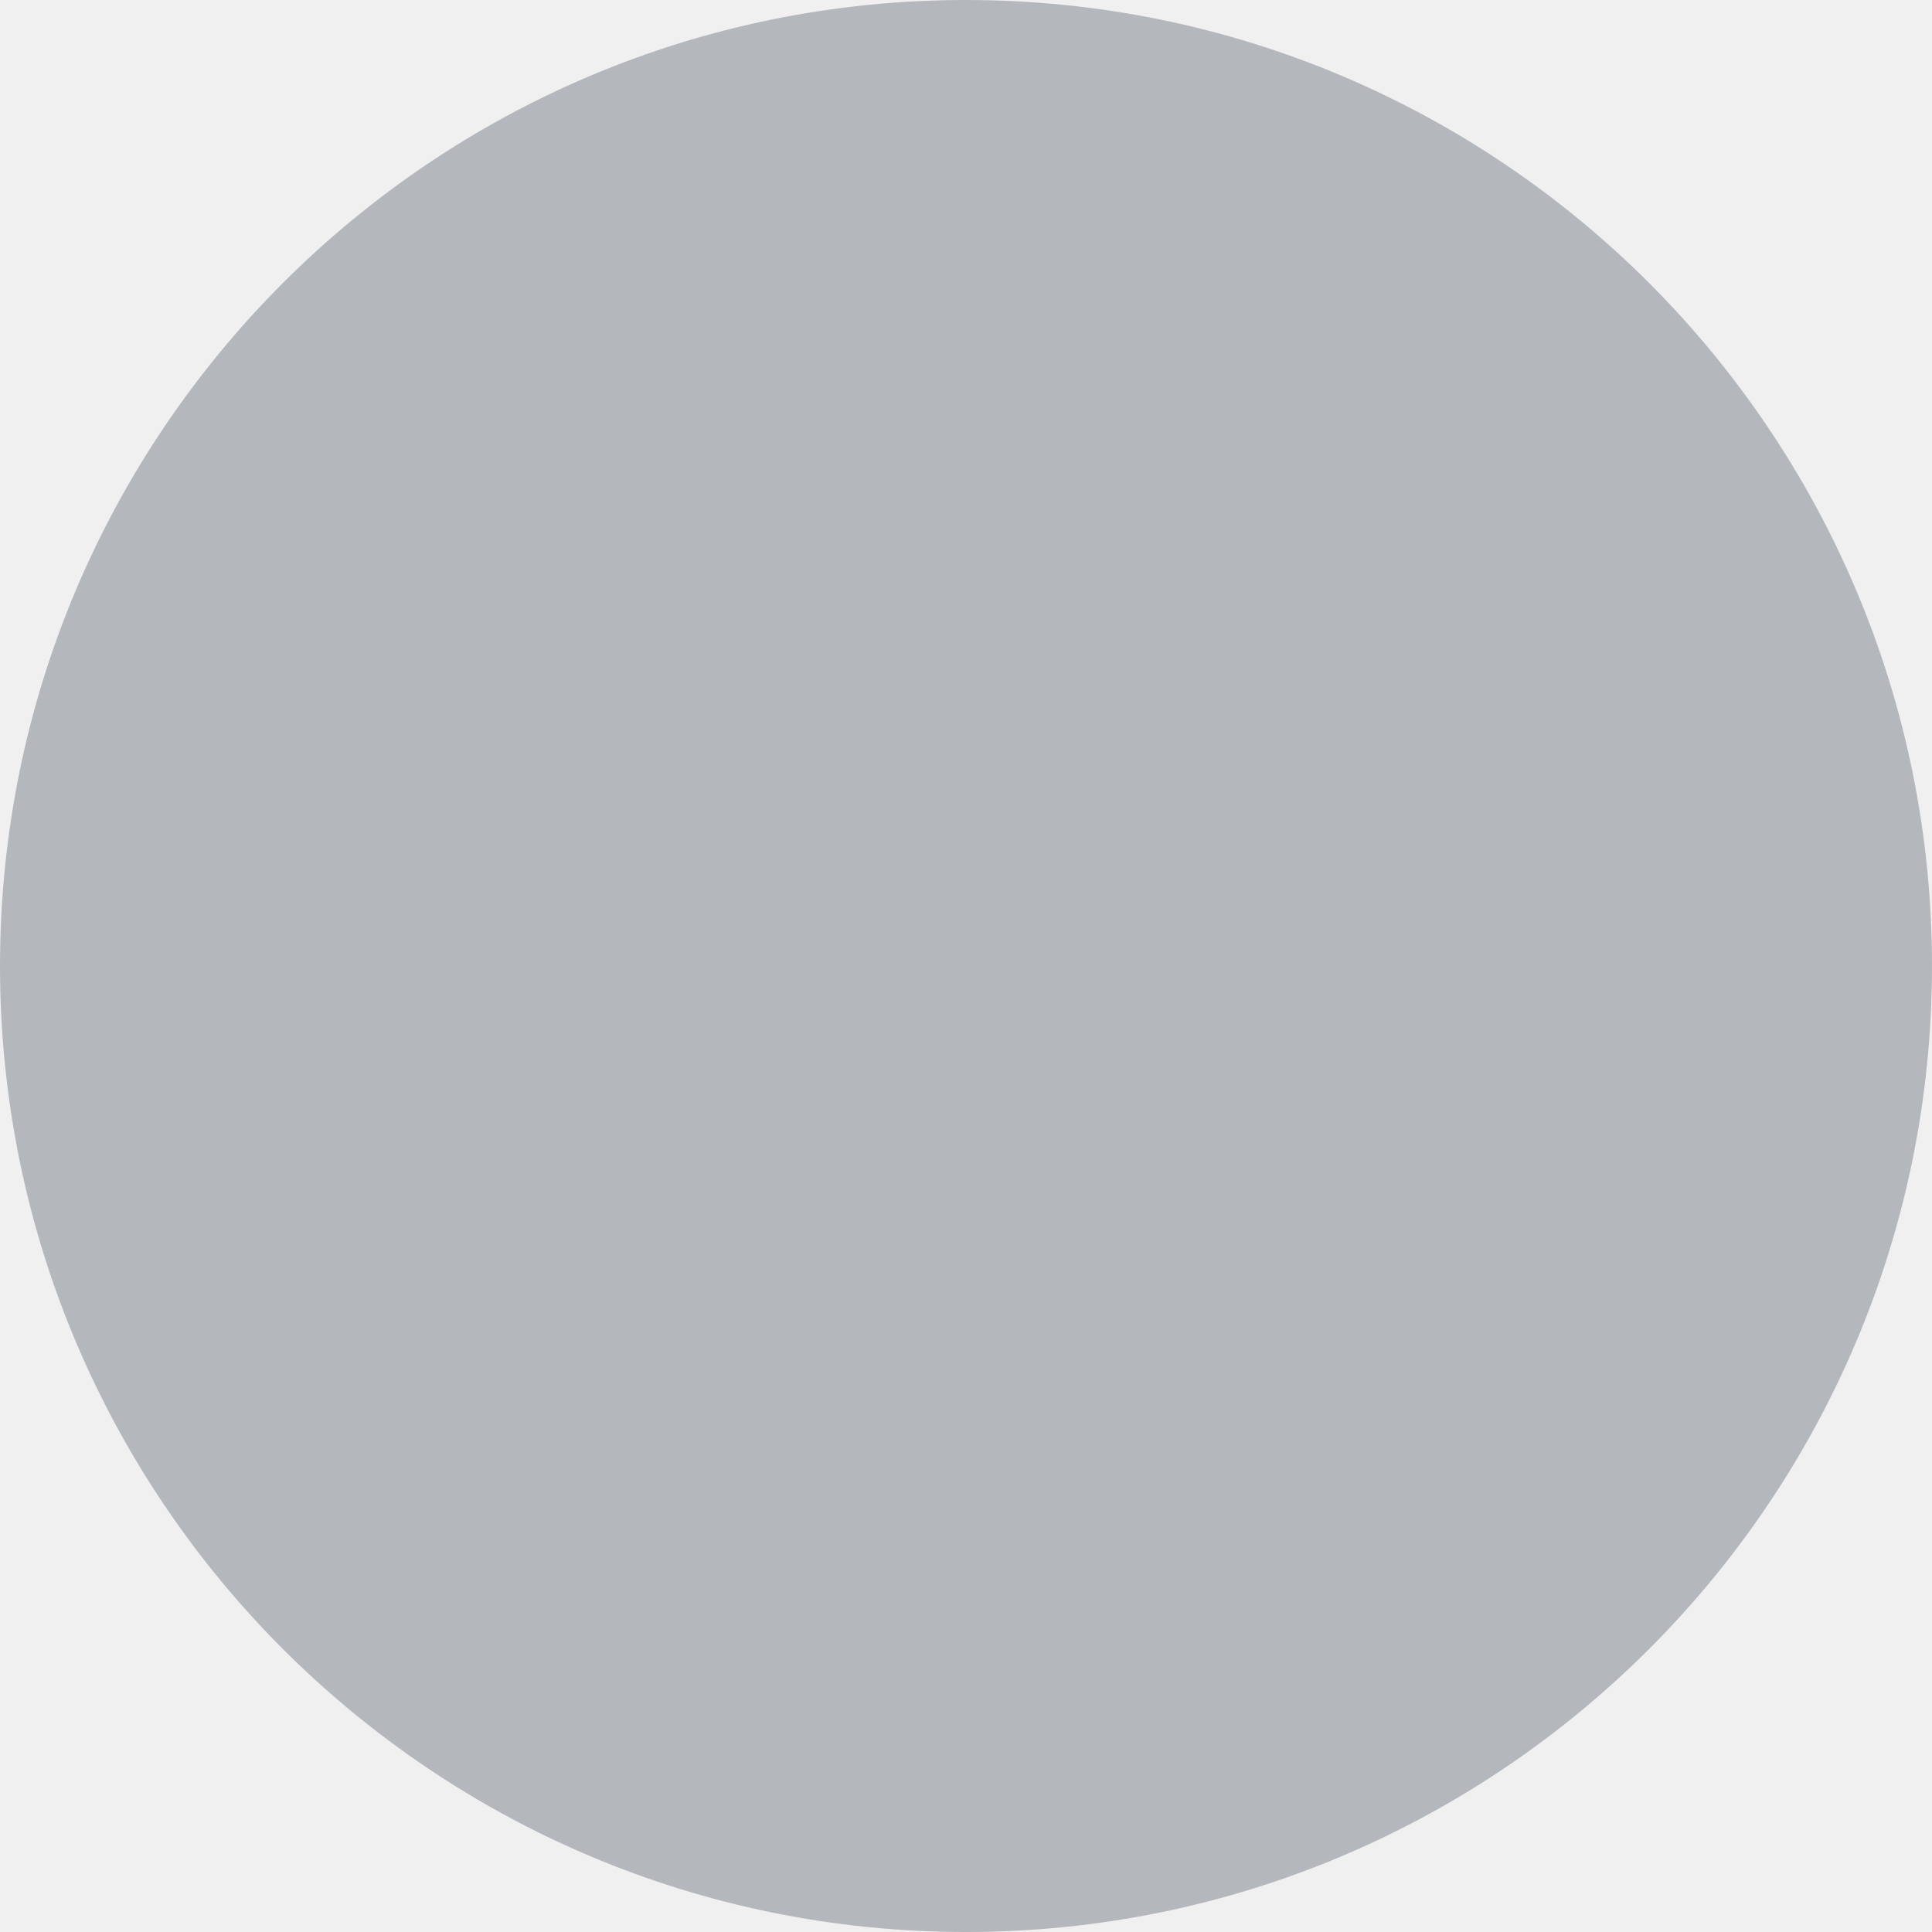
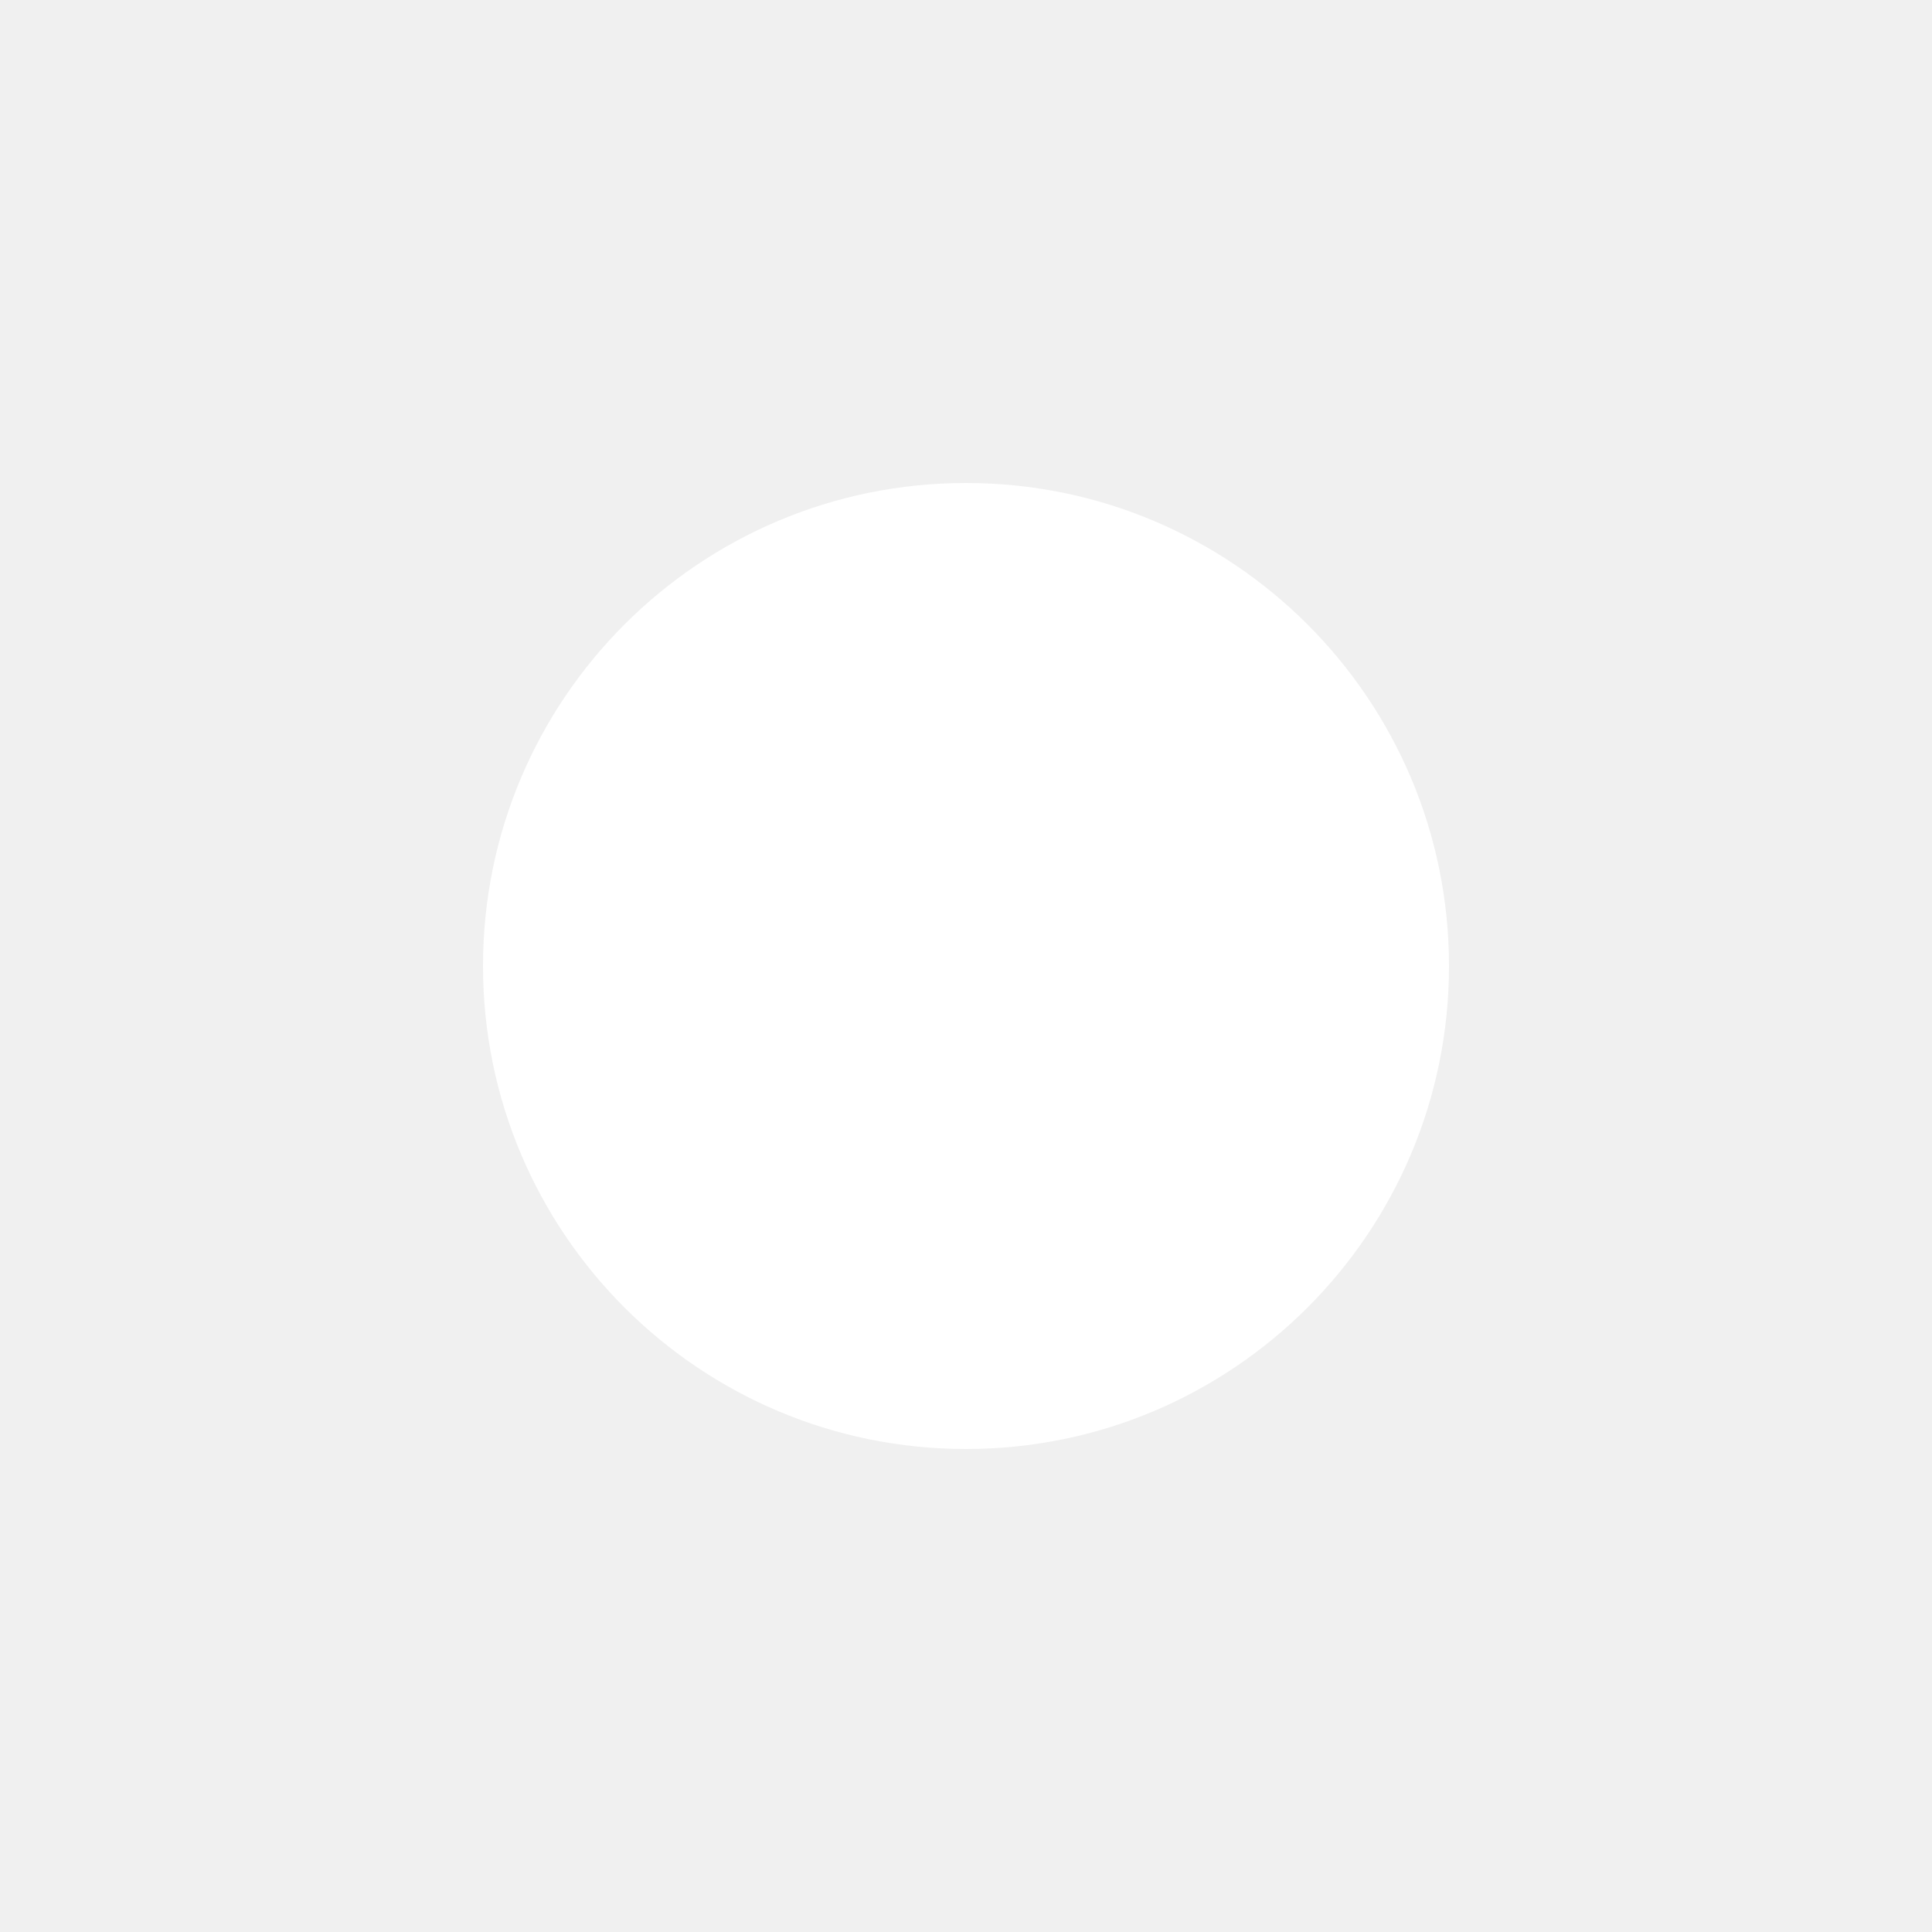
- <svg xmlns="http://www.w3.org/2000/svg" width="6" height="6" viewBox="0 0 6 6" fill="none">
-   <circle opacity="0.3" cx="3" cy="3" r="3" fill="#283645" />
+ <svg xmlns="http://www.w3.org/2000/svg" viewBox="0 0 12 12" fill="none">
+   <circle cx="6" cy="6" r="3" fill="#fff" />
</svg>
